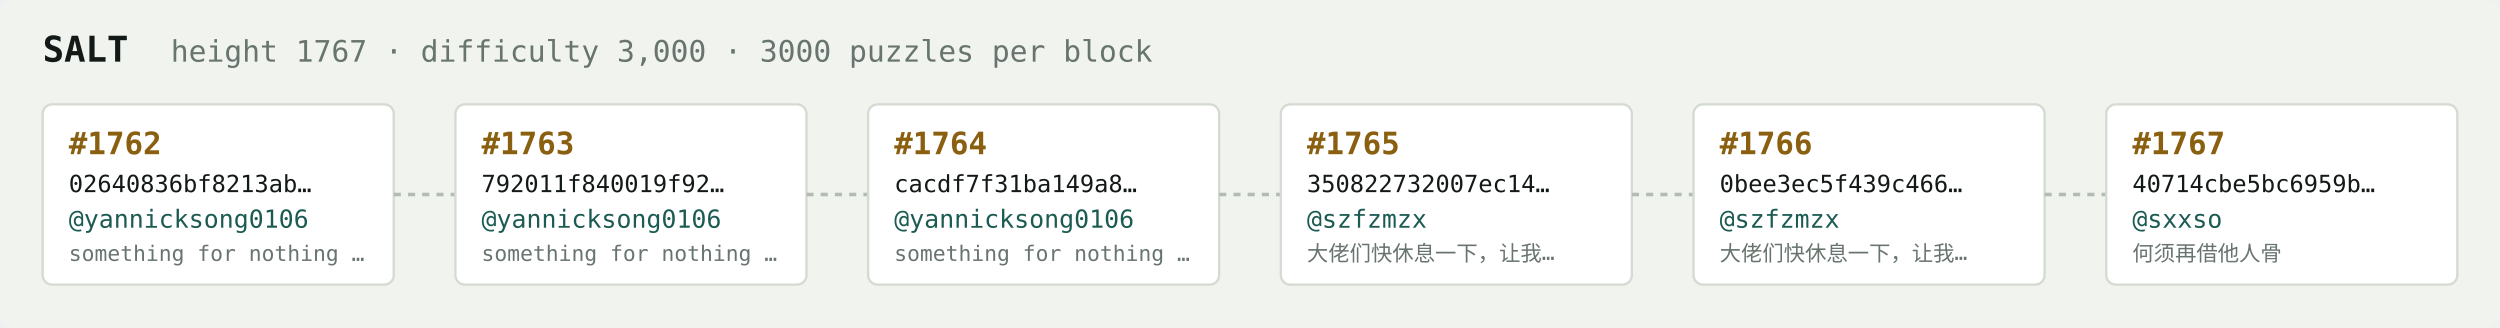
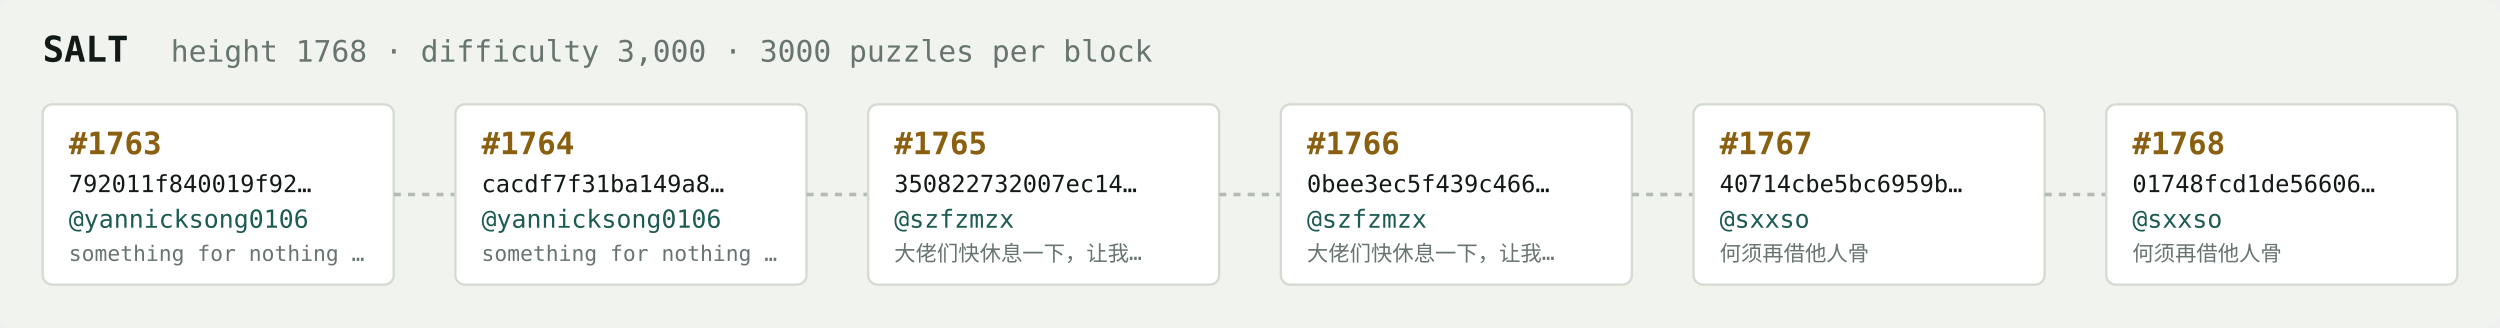
<svg xmlns="http://www.w3.org/2000/svg" width="1054" height="138" viewBox="0 0 1054 138" font-family="ui-monospace,SFMono-Regular,Menlo,monospace">
  <rect fill="#f1f3ef" width="1054" height="138" rx="6" />
  <text x="18" y="26" fill="#121916" font-size="15" font-weight="700">SALT</text>
-   <text x="72" y="26" fill="#68746e" font-size="12.5">height 1767 · difficulty 3,000 · 3000 puzzles per block</text>
+   <text x="72" y="26" fill="#68746e" font-size="12.5">height 1768 · difficulty 3,000 · 3000 puzzles per block</text>
  <rect x="18" y="44" width="148" height="76" rx="4" fill="#ffffff" stroke="#d5dbd2" stroke-width="1" />
-   <text x="29" y="65" fill="#8a5f10" font-size="13" font-weight="700">#1762</text>
-   <text x="29" y="81" fill="#121916" font-size="10">02640836bf8213ab…</text>
+   <text x="29" y="65" fill="#8a5f10" font-size="13" font-weight="700">#1763</text>
+   <text x="29" y="81" fill="#121916" font-size="10">792011f840019f92…</text>
  <text x="29" y="96" fill="#1c5b52" font-size="10.5">@yannicksong0106</text>
  <text x="29" y="110" fill="#68746e" font-size="9">something for nothing …</text>
  <line x1="166" y1="82.0" x2="192" y2="82.0" stroke="#b3bcb4" stroke-width="1.5" stroke-dasharray="3 3" />
  <rect x="192" y="44" width="148" height="76" rx="4" fill="#ffffff" stroke="#d5dbd2" stroke-width="1" />
-   <text x="203" y="65" fill="#8a5f10" font-size="13" font-weight="700">#1763</text>
-   <text x="203" y="81" fill="#121916" font-size="10">792011f840019f92…</text>
+   <text x="203" y="65" fill="#8a5f10" font-size="13" font-weight="700">#1764</text>
+   <text x="203" y="81" fill="#121916" font-size="10">cacdf7f31ba149a8…</text>
  <text x="203" y="96" fill="#1c5b52" font-size="10.5">@yannicksong0106</text>
  <text x="203" y="110" fill="#68746e" font-size="9">something for nothing …</text>
  <line x1="340" y1="82.0" x2="366" y2="82.0" stroke="#b3bcb4" stroke-width="1.5" stroke-dasharray="3 3" />
  <rect x="366" y="44" width="148" height="76" rx="4" fill="#ffffff" stroke="#d5dbd2" stroke-width="1" />
-   <text x="377" y="65" fill="#8a5f10" font-size="13" font-weight="700">#1764</text>
-   <text x="377" y="81" fill="#121916" font-size="10">cacdf7f31ba149a8…</text>
-   <text x="377" y="96" fill="#1c5b52" font-size="10.5">@yannicksong0106</text>
-   <text x="377" y="110" fill="#68746e" font-size="9">something for nothing …</text>
+   <text x="377" y="65" fill="#8a5f10" font-size="13" font-weight="700">#1765</text>
+   <text x="377" y="81" fill="#121916" font-size="10">350822732007ec14…</text>
+   <text x="377" y="96" fill="#1c5b52" font-size="10.5">@szfzmzx</text>
+   <text x="377" y="110" fill="#68746e" font-size="9">大佬们快休息一下，让我…</text>
  <line x1="514" y1="82.0" x2="540" y2="82.0" stroke="#b3bcb4" stroke-width="1.5" stroke-dasharray="3 3" />
  <rect x="540" y="44" width="148" height="76" rx="4" fill="#ffffff" stroke="#d5dbd2" stroke-width="1" />
-   <text x="551" y="65" fill="#8a5f10" font-size="13" font-weight="700">#1765</text>
-   <text x="551" y="81" fill="#121916" font-size="10">350822732007ec14…</text>
+   <text x="551" y="65" fill="#8a5f10" font-size="13" font-weight="700">#1766</text>
+   <text x="551" y="81" fill="#121916" font-size="10">0bee3ec5f439c466…</text>
  <text x="551" y="96" fill="#1c5b52" font-size="10.5">@szfzmzx</text>
  <text x="551" y="110" fill="#68746e" font-size="9">大佬们快休息一下，让我…</text>
  <line x1="688" y1="82.0" x2="714" y2="82.0" stroke="#b3bcb4" stroke-width="1.5" stroke-dasharray="3 3" />
  <rect x="714" y="44" width="148" height="76" rx="4" fill="#ffffff" stroke="#d5dbd2" stroke-width="1" />
-   <text x="725" y="65" fill="#8a5f10" font-size="13" font-weight="700">#1766</text>
-   <text x="725" y="81" fill="#121916" font-size="10">0bee3ec5f439c466…</text>
-   <text x="725" y="96" fill="#1c5b52" font-size="10.5">@szfzmzx</text>
-   <text x="725" y="110" fill="#68746e" font-size="9">大佬们快休息一下，让我…</text>
+   <text x="725" y="65" fill="#8a5f10" font-size="13" font-weight="700">#1767</text>
+   <text x="725" y="81" fill="#121916" font-size="10">40714cbe5bc6959b…</text>
+   <text x="725" y="96" fill="#1c5b52" font-size="10.5">@sxxso</text>
+   <text x="725" y="110" fill="#68746e" font-size="9">何须再借他人骨</text>
  <line x1="862" y1="82.0" x2="888" y2="82.0" stroke="#b3bcb4" stroke-width="1.5" stroke-dasharray="3 3" />
  <rect x="888" y="44" width="148" height="76" rx="4" fill="#ffffff" stroke="#d5dbd2" stroke-width="1" />
-   <text x="899" y="65" fill="#8a5f10" font-size="13" font-weight="700">#1767</text>
-   <text x="899" y="81" fill="#121916" font-size="10">40714cbe5bc6959b…</text>
+   <text x="899" y="65" fill="#8a5f10" font-size="13" font-weight="700">#1768</text>
+   <text x="899" y="81" fill="#121916" font-size="10">01748fcd1de56606…</text>
  <text x="899" y="96" fill="#1c5b52" font-size="10.5">@sxxso</text>
  <text x="899" y="110" fill="#68746e" font-size="9">何须再借他人骨</text>
</svg>
